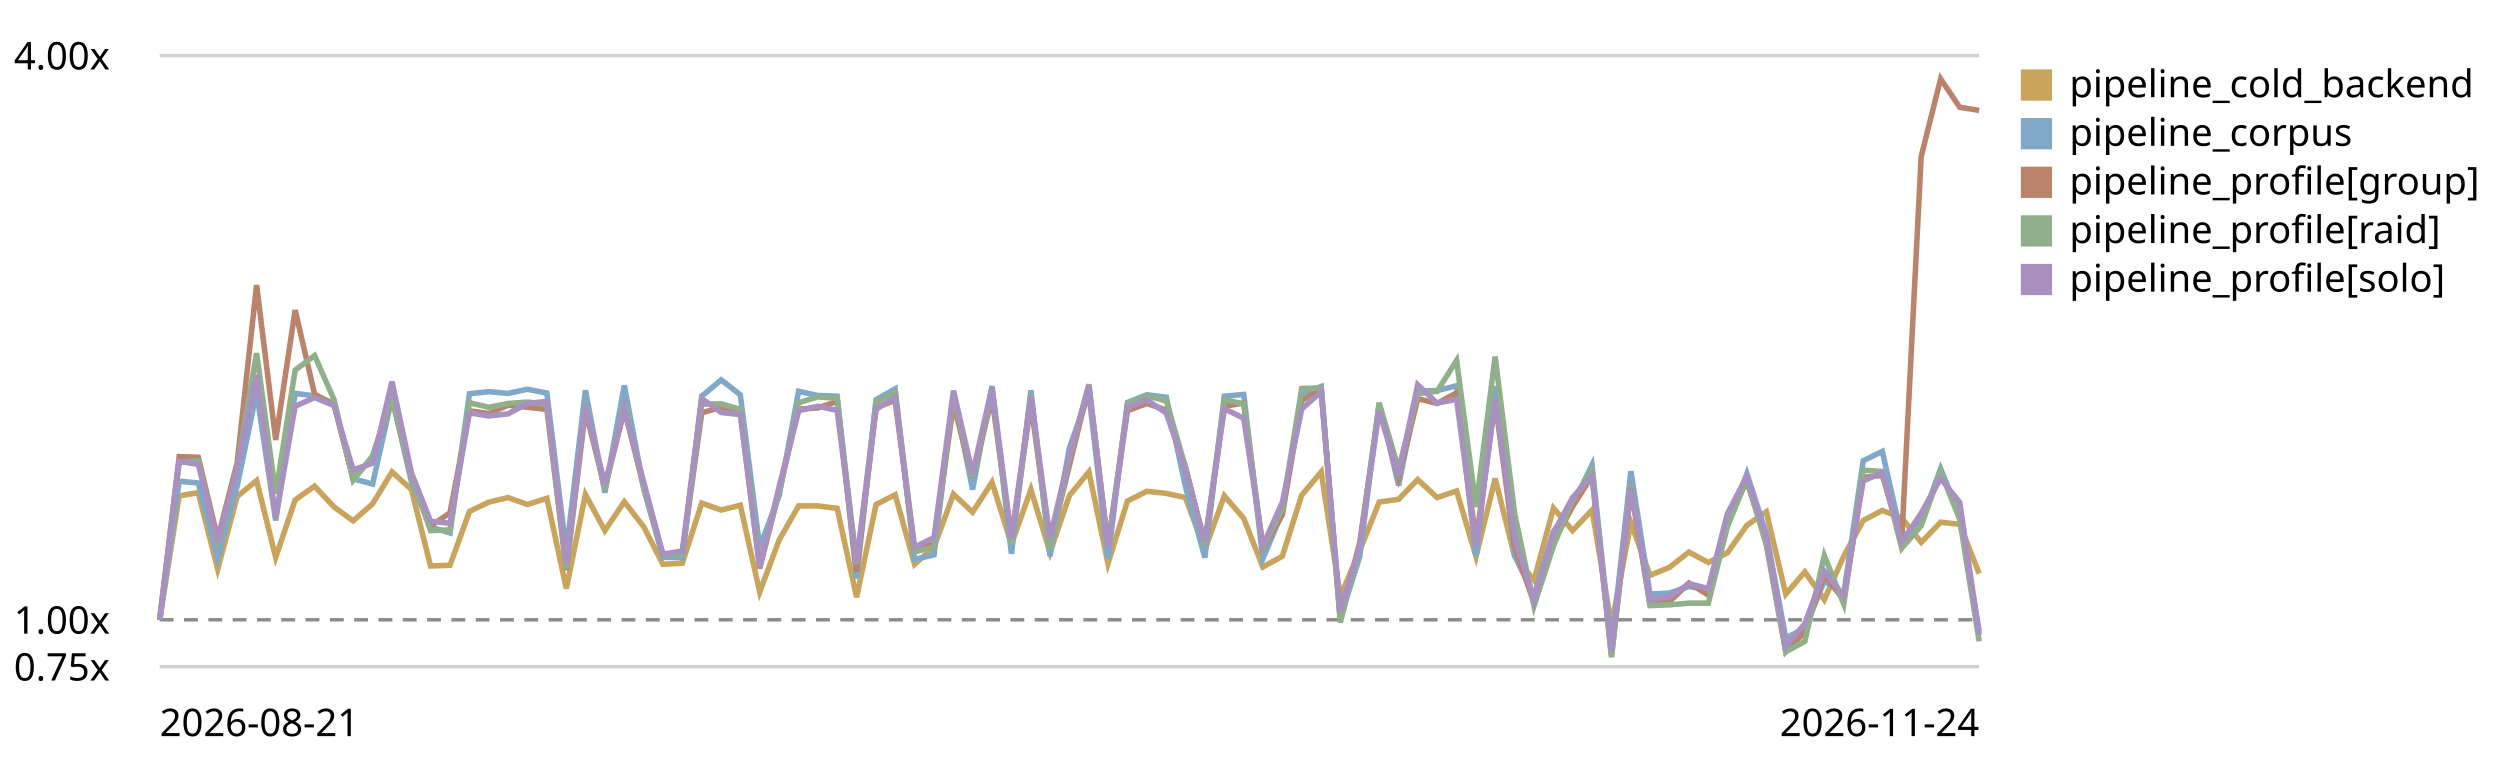
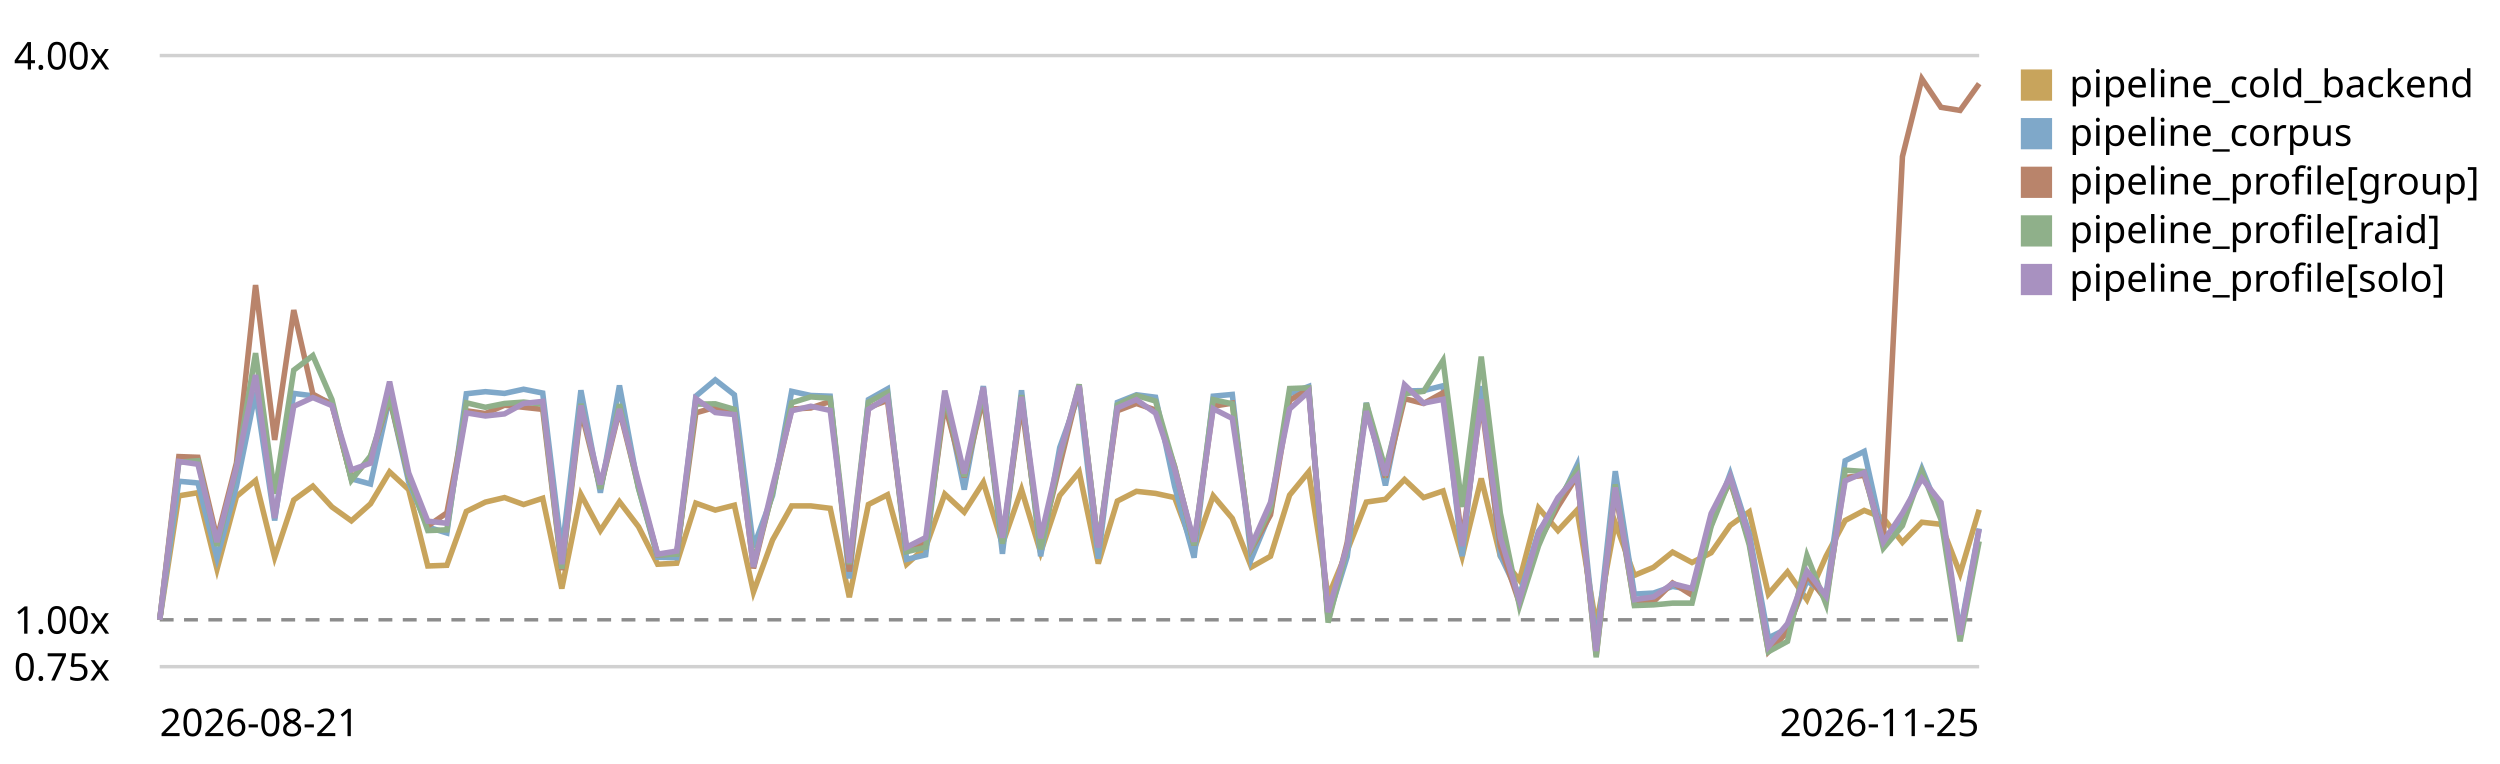
<svg xmlns="http://www.w3.org/2000/svg" viewBox="0 0 720 220" role="img" aria-label="LogPipeline.process (full backend) trend, relative to the first recorded run">
  <style>text{font:11px system-ui,sans-serif;fill:currentColor}.grid{stroke:currentColor;stroke-opacity:.18}.base{stroke:currentColor;stroke-opacity:.45;stroke-dasharray:4 3}</style>
  <line class="grid" x1="46" y1="192.0" x2="570" y2="192.0" />
  <text x="4" y="196.0">0.75x</text>
  <line class="base" x1="46" y1="178.5" x2="570" y2="178.5" />
  <text x="4" y="182.5">1.00x</text>
  <line class="grid" x1="46" y1="16.0" x2="570" y2="16.0" />
  <text x="4" y="20.0">4.00x</text>
-   <path d="M46.0,178.5 L51.6,142.8 L57.1,141.9 L62.7,163.9 L68.3,143.0 L73.9,138.4 L79.4,160.5 L85.0,144.0 L90.6,140.0 L96.2,146.0 L101.7,150.0 L107.3,145.1 L112.9,135.9 L118.5,141.0 L124.0,163.0 L129.6,162.8 L135.2,147.3 L140.8,144.6 L146.3,143.3 L151.9,145.3 L157.5,143.5 L163.1,169.5 L168.6,142.4 L174.2,152.8 L179.8,144.5 L185.4,151.7 L190.9,162.5 L196.5,162.2 L202.1,144.9 L207.7,146.9 L213.2,145.5 L218.8,170.5 L224.4,155.5 L230.0,145.7 L235.5,145.7 L241.1,146.4 L246.7,172.0 L252.3,145.3 L257.8,142.5 L263.4,162.5 L269.0,157.6 L274.6,142.3 L280.1,147.5 L285.7,138.9 L291.3,156.7 L296.9,141.0 L302.4,159.1 L308.0,142.7 L313.6,135.9 L319.1,162.3 L324.7,144.3 L330.3,141.5 L335.9,142.1 L341.4,143.3 L347.0,158.3 L352.6,142.8 L358.2,149.3 L363.7,163.3 L369.3,160.2 L374.9,142.6 L380.5,135.9 L386.0,171.8 L391.6,158.6 L397.2,144.6 L402.8,143.8 L408.3,138.1 L413.9,143.3 L419.5,141.4 L425.1,160.3 L430.6,137.8 L436.2,160.2 L441.8,167.1 L447.4,146.3 L452.9,152.8 L458.5,146.9 L464.1,180.1 L469.7,150.6 L475.2,165.7 L480.8,163.4 L486.4,159.0 L492.0,162.0 L497.5,159.2 L503.1,151.3 L508.7,147.4 L514.3,171.1 L519.8,164.7 L525.4,172.7 L531.0,160.2 L536.6,149.9 L542.1,147.0 L547.7,149.2 L553.3,156.2 L558.9,150.4 L564.4,151.0 L570.0,165.2" fill="none" stroke="#c8a45c" stroke-width="1.6" />
+   <path d="M46.0,178.5 L51.5,142.8 L57.0,141.9 L62.5,163.9 L68.1,143.0 L73.6,138.4 L79.1,160.5 L84.6,144.0 L90.1,140.0 L95.6,146.0 L101.2,150.0 L106.7,145.1 L112.2,135.9 L117.7,141.0 L123.2,163.0 L128.7,162.8 L134.3,147.3 L139.8,144.6 L145.3,143.3 L150.8,145.3 L156.3,143.5 L161.8,169.5 L167.3,142.4 L172.9,152.8 L178.4,144.5 L183.9,151.7 L189.4,162.5 L194.9,162.2 L200.4,144.9 L206.0,146.9 L211.5,145.5 L217.0,170.5 L222.5,155.5 L228.0,145.7 L233.5,145.7 L239.1,146.4 L244.6,172.0 L250.1,145.3 L255.6,142.5 L261.1,162.5 L266.6,157.6 L272.1,142.3 L277.7,147.5 L283.2,138.9 L288.7,156.7 L294.2,141.0 L299.7,159.1 L305.2,142.7 L310.8,135.9 L316.3,162.3 L321.8,144.3 L327.3,141.5 L332.8,142.1 L338.3,143.3 L343.9,158.3 L349.4,142.8 L354.9,149.3 L360.4,163.3 L365.9,160.2 L371.4,142.6 L376.9,135.9 L382.5,171.8 L388.0,158.6 L393.5,144.6 L399.0,143.8 L404.5,138.1 L410.0,143.3 L415.6,141.4 L421.1,160.3 L426.6,137.8 L432.1,160.2 L437.6,167.1 L443.1,146.3 L448.7,152.8 L454.2,146.9 L459.7,180.1 L465.2,150.6 L470.7,165.7 L476.2,163.4 L481.7,159.0 L487.3,162.0 L492.8,159.2 L498.3,151.3 L503.8,147.4 L509.3,171.1 L514.8,164.7 L520.4,172.7 L525.9,160.2 L531.4,149.9 L536.9,147.0 L542.4,149.2 L547.9,156.2 L553.5,150.4 L559.0,151.0 L564.5,165.2 L570.0,146.8" fill="none" stroke="#c8a45c" stroke-width="1.6" />
  <rect x="582" y="20" width="9" height="9" fill="#c8a45c" />
  <text x="596" y="28">pipeline_cold_backend</text>
-   <path d="M46.0,178.5 L51.6,138.6 L57.1,139.1 L62.7,160.7 L68.3,140.0 L73.9,113.0 L79.4,149.9 L85.0,113.3 L90.6,114.0 L96.2,116.2 L101.7,137.9 L107.3,139.4 L112.9,114.5 L118.5,138.8 L124.0,151.8 L129.6,153.5 L135.2,113.4 L140.8,112.8 L146.3,113.3 L151.9,112.1 L157.5,113.2 L163.1,158.9 L168.6,112.4 L174.2,141.9 L179.8,111.0 L185.4,140.6 L190.9,160.5 L196.5,160.6 L202.1,114.1 L207.7,109.4 L213.2,113.7 L218.8,157.6 L224.4,142.7 L230.0,112.7 L235.5,113.9 L241.1,114.1 L246.7,166.6 L252.3,115.1 L257.8,112.0 L263.4,161.1 L269.0,159.8 L274.6,113.5 L280.1,141.0 L285.7,111.2 L291.3,159.5 L296.9,112.4 L302.4,160.2 L308.0,128.9 L313.6,113.4 L319.1,160.9 L324.7,115.9 L330.3,113.7 L335.9,114.4 L341.4,140.1 L347.0,160.6 L352.6,114.1 L358.2,113.6 L363.7,160.9 L369.3,147.6 L374.9,113.4 L380.5,111.3 L386.0,178.0 L391.6,160.3 L397.2,116.0 L402.8,139.8 L408.3,112.6 L413.9,112.5 L419.5,111.1 L425.1,160.2 L430.6,111.2 L436.2,160.0 L441.8,171.6 L447.4,153.0 L452.9,145.4 L458.5,133.9 L464.1,186.4 L469.7,135.7 L475.2,171.1 L480.8,170.8 L486.4,168.9 L492.0,169.8 L497.5,151.3 L503.1,136.4 L508.7,153.7 L514.3,183.7 L519.8,181.0 L525.4,167.3 L531.0,171.1 L536.6,132.7 L542.1,130.0 L547.7,154.8 L553.3,150.3 L558.9,135.0 L564.4,148.4 L570.0,181.8" fill="none" stroke="#7fa8c9" stroke-width="1.6" />
+   <path d="M46.0,178.5 L51.5,138.6 L57.0,139.1 L62.5,160.7 L68.1,140.0 L73.6,113.0 L79.1,149.9 L84.6,113.3 L90.1,114.0 L95.6,116.2 L101.2,137.9 L106.7,139.4 L112.2,114.5 L117.7,138.8 L123.2,151.8 L128.7,153.5 L134.3,113.4 L139.8,112.8 L145.3,113.3 L150.8,112.1 L156.3,113.2 L161.8,158.9 L167.3,112.4 L172.9,141.9 L178.4,111.0 L183.9,140.6 L189.4,160.5 L194.9,160.6 L200.4,114.1 L206.0,109.4 L211.5,113.7 L217.0,157.6 L222.5,142.7 L228.0,112.7 L233.5,113.9 L239.1,114.1 L244.6,166.6 L250.1,115.1 L255.6,112.0 L261.1,161.1 L266.6,159.8 L272.1,113.5 L277.7,141.0 L283.2,111.2 L288.7,159.5 L294.2,112.4 L299.7,160.2 L305.2,128.9 L310.8,113.4 L316.3,160.9 L321.8,115.9 L327.3,113.7 L332.8,114.4 L338.3,140.1 L343.9,160.6 L349.4,114.1 L354.9,113.6 L360.4,160.9 L365.9,147.6 L371.4,113.4 L376.9,111.3 L382.5,178.0 L388.0,160.3 L393.5,116.0 L399.0,139.8 L404.5,112.6 L410.0,112.5 L415.6,111.1 L421.1,160.2 L426.6,111.2 L432.1,160.0 L437.6,171.6 L443.1,153.0 L448.7,145.4 L454.2,133.9 L459.7,186.4 L465.2,135.7 L470.7,171.1 L476.2,170.8 L481.7,168.9 L487.3,169.8 L492.8,151.3 L498.3,136.4 L503.8,153.7 L509.3,183.7 L514.8,181.0 L520.4,167.3 L525.9,171.1 L531.4,132.7 L536.9,130.0 L542.4,154.8 L547.9,150.3 L553.5,135.0 L559.0,148.4 L564.5,181.8 L570.0,152.2" fill="none" stroke="#7fa8c9" stroke-width="1.6" />
  <rect x="582" y="34" width="9" height="9" fill="#7fa8c9" />
  <text x="596" y="42">pipeline_corpus</text>
-   <path d="M46.0,178.5 L51.6,131.5 L57.1,131.7 L62.7,155.1 L68.3,133.3 L73.9,82.1 L79.4,126.7 L85.0,89.3 L90.6,113.5 L96.2,116.5 L101.7,137.9 L107.3,131.7 L112.9,114.6 L118.5,137.5 L124.0,151.5 L129.6,147.7 L135.2,118.3 L140.8,119.1 L146.3,116.7 L151.9,117.3 L157.5,117.9 L163.1,164.2 L168.6,118.2 L174.2,140.6 L179.8,118.1 L185.4,140.1 L190.9,159.8 L196.5,159.5 L202.1,118.9 L207.7,117.3 L213.2,118.5 L218.8,163.7 L224.4,141.4 L230.0,117.8 L235.5,117.5 L241.1,115.6 L246.7,164.6 L252.3,117.4 L257.8,115.3 L263.4,158.6 L269.0,156.5 L274.6,116.5 L280.1,137.4 L285.7,114.6 L291.3,155.5 L296.9,116.3 L302.4,156.8 L308.0,134.0 L313.6,111.3 L319.1,157.3 L324.7,118.3 L330.3,116.2 L335.9,118.1 L341.4,134.4 L347.0,157.0 L352.6,117.0 L358.2,116.1 L363.7,158.1 L369.3,148.3 L374.9,115.3 L380.5,112.1 L386.0,178.3 L391.6,156.2 L397.2,117.3 L402.8,137.5 L408.3,114.8 L413.9,116.2 L419.5,113.1 L425.1,155.9 L430.6,115.7 L436.2,157.4 L441.8,173.7 L447.4,156.2 L452.9,145.9 L458.5,137.1 L464.1,188.7 L469.7,141.1 L475.2,174.0 L480.8,173.3 L486.4,167.9 L492.0,171.4 L497.5,149.4 L503.1,138.7 L508.7,156.1 L514.3,187.7 L519.8,182.0 L525.4,165.6 L531.0,172.8 L536.6,137.5 L542.1,136.9 L547.7,155.3 L553.3,45.1 L558.9,22.7 L564.4,30.9 L570.0,31.8" fill="none" stroke="#b9846b" stroke-width="1.6" />
+   <path d="M46.0,178.5 L51.5,131.5 L57.0,131.7 L62.5,155.1 L68.1,133.3 L73.6,82.1 L79.1,126.7 L84.6,89.3 L90.1,113.5 L95.6,116.5 L101.2,137.9 L106.7,131.7 L112.2,114.6 L117.7,137.5 L123.2,151.5 L128.7,147.7 L134.3,118.3 L139.8,119.1 L145.3,116.7 L150.8,117.3 L156.3,117.9 L161.8,164.2 L167.3,118.2 L172.9,140.6 L178.4,118.1 L183.9,140.1 L189.4,159.8 L194.9,159.5 L200.4,118.9 L206.0,117.3 L211.5,118.5 L217.0,163.7 L222.5,141.4 L228.0,117.8 L233.5,117.5 L239.1,115.6 L244.6,164.6 L250.1,117.4 L255.6,115.3 L261.1,158.6 L266.6,156.5 L272.1,116.5 L277.7,137.4 L283.2,114.6 L288.7,155.5 L294.2,116.3 L299.7,156.8 L305.2,134.0 L310.8,111.3 L316.3,157.3 L321.8,118.3 L327.3,116.2 L332.8,118.1 L338.3,134.4 L343.9,157.0 L349.4,117.0 L354.9,116.1 L360.4,158.1 L365.9,148.3 L371.4,115.3 L376.9,112.1 L382.5,178.3 L388.0,156.2 L393.5,117.3 L399.0,137.5 L404.5,114.8 L410.0,116.2 L415.6,113.1 L421.1,155.9 L426.6,115.7 L432.1,157.4 L437.6,173.7 L443.1,156.2 L448.7,145.9 L454.2,137.1 L459.7,188.7 L465.2,141.1 L470.7,174.0 L476.2,173.3 L481.7,167.9 L487.3,171.4 L492.8,149.4 L498.3,138.7 L503.8,156.1 L509.3,187.7 L514.8,182.0 L520.4,165.6 L525.9,172.8 L531.4,137.5 L536.9,136.9 L542.4,155.3 L547.9,45.1 L553.5,22.7 L559.0,30.9 L564.5,31.8 L570.0,24.1" fill="none" stroke="#b9846b" stroke-width="1.6" />
  <rect x="582" y="48" width="9" height="9" fill="#b9846b" />
  <text x="596" y="56">pipeline_profile[group]</text>
-   <path d="M46.0,178.5 L51.6,133.1 L57.1,132.7 L62.7,157.2 L68.3,134.8 L73.9,101.7 L79.4,142.2 L85.0,106.6 L90.6,102.4 L96.2,115.1 L101.7,138.3 L107.3,131.3 L112.9,114.1 L118.5,137.3 L124.0,152.8 L129.6,152.6 L135.2,116.0 L140.8,117.3 L146.3,116.2 L151.9,115.8 L157.5,116.4 L163.1,163.8 L168.6,116.3 L174.2,140.8 L179.8,116.4 L185.4,140.7 L190.9,159.8 L196.5,159.6 L202.1,116.4 L207.7,116.3 L213.2,117.9 L218.8,162.3 L224.4,141.9 L230.0,116.0 L235.5,114.3 L241.1,114.7 L246.7,162.5 L252.3,115.8 L257.8,113.0 L263.4,158.9 L269.0,157.6 L274.6,113.9 L280.1,137.2 L285.7,112.9 L291.3,156.6 L296.9,113.8 L302.4,158.2 L308.0,131.8 L313.6,110.7 L319.1,157.2 L324.7,116.6 L330.3,113.9 L335.9,115.5 L341.4,134.5 L347.0,157.0 L352.6,115.1 L358.2,116.3 L363.7,157.8 L369.3,146.5 L374.9,111.9 L380.5,111.7 L386.0,179.3 L391.6,157.6 L397.2,116.1 L402.8,135.1 L408.3,113.4 L413.9,112.7 L419.5,103.8 L425.1,146.0 L430.6,102.7 L436.2,147.8 L441.8,174.5 L447.4,157.2 L452.9,144.1 L458.5,135.4 L464.1,189.3 L469.7,139.5 L475.2,174.4 L480.8,174.2 L486.4,173.7 L492.0,173.7 L497.5,151.6 L503.1,138.0 L508.7,157.0 L514.3,187.7 L519.8,184.7 L525.4,160.0 L531.0,174.0 L536.6,135.4 L542.1,135.8 L547.7,157.9 L553.3,151.4 L558.9,135.8 L564.4,149.6 L570.0,184.7" fill="none" stroke="#8fb08a" stroke-width="1.6" />
+   <path d="M46.0,178.5 L51.5,133.1 L57.0,132.7 L62.5,157.2 L68.1,134.8 L73.6,101.7 L79.1,142.2 L84.6,106.6 L90.1,102.4 L95.6,115.1 L101.2,138.3 L106.7,131.3 L112.2,114.1 L117.7,137.3 L123.2,152.8 L128.7,152.6 L134.3,116.0 L139.8,117.3 L145.3,116.2 L150.8,115.8 L156.3,116.4 L161.8,163.8 L167.3,116.3 L172.9,140.8 L178.4,116.4 L183.9,140.7 L189.4,159.8 L194.9,159.6 L200.4,116.4 L206.0,116.3 L211.5,117.9 L217.0,162.3 L222.5,141.9 L228.0,116.0 L233.5,114.3 L239.1,114.7 L244.6,162.5 L250.1,115.8 L255.6,113.0 L261.1,158.9 L266.6,157.6 L272.1,113.9 L277.7,137.2 L283.2,112.9 L288.7,156.6 L294.2,113.8 L299.7,158.2 L305.2,131.8 L310.8,110.7 L316.3,157.2 L321.8,116.6 L327.3,113.9 L332.8,115.5 L338.3,134.5 L343.9,157.0 L349.4,115.1 L354.9,116.3 L360.4,157.8 L365.9,146.5 L371.4,111.9 L376.9,111.7 L382.5,179.3 L388.0,157.6 L393.5,116.1 L399.0,135.1 L404.5,113.4 L410.0,112.7 L415.6,103.8 L421.1,146.0 L426.6,102.7 L432.1,147.8 L437.6,174.5 L443.1,157.2 L448.7,144.1 L454.2,135.4 L459.7,189.3 L465.2,139.5 L470.7,174.4 L476.2,174.2 L481.7,173.7 L487.3,173.7 L492.8,151.6 L498.3,138.0 L503.8,157.0 L509.3,187.7 L514.8,184.7 L520.4,160.0 L525.9,174.0 L531.4,135.4 L536.9,135.8 L542.4,157.9 L547.9,151.4 L553.5,135.8 L559.0,149.6 L564.5,184.7 L570.0,155.9" fill="none" stroke="#8fb08a" stroke-width="1.6" />
  <rect x="582" y="62" width="9" height="9" fill="#8fb08a" />
  <text x="596" y="70">pipeline_profile[raid]</text>
-   <path d="M46.0,178.5 L51.6,132.9 L57.1,133.7 L62.7,156.1 L68.3,134.6 L73.9,108.0 L79.4,149.2 L85.0,117.0 L90.6,114.5 L96.2,116.8 L101.7,135.3 L107.3,133.4 L112.9,109.9 L118.5,136.2 L124.0,150.1 L129.6,150.7 L135.2,118.9 L140.8,119.8 L146.3,119.2 L151.9,116.2 L157.5,115.6 L163.1,162.5 L168.6,116.8 L174.2,139.5 L179.8,117.8 L185.4,138.9 L190.9,159.6 L196.5,158.7 L202.1,114.8 L207.7,118.8 L213.2,119.4 L218.8,163.3 L224.4,140.1 L230.0,118.3 L235.5,117.0 L241.1,118.2 L246.7,162.1 L252.3,117.9 L257.8,114.4 L263.4,157.6 L269.0,154.8 L274.6,112.5 L280.1,136.4 L285.7,111.5 L291.3,154.9 L296.9,114.3 L302.4,155.0 L308.0,131.0 L313.6,111.1 L319.1,157.7 L324.7,117.5 L330.3,115.1 L335.9,119.0 L341.4,135.1 L347.0,156.0 L352.6,117.7 L358.2,120.5 L363.7,157.1 L369.3,144.7 L374.9,117.8 L380.5,112.8 L386.0,176.3 L391.6,157.1 L397.2,118.4 L402.8,136.9 L408.3,110.8 L413.9,116.1 L419.5,115.0 L425.1,157.3 L430.6,115.0 L436.2,154.8 L441.8,172.8 L447.4,153.5 L452.9,143.3 L458.5,137.1 L464.1,187.5 L469.7,140.4 L475.2,172.7 L480.8,171.9 L486.4,168.1 L492.0,169.5 L497.5,147.9 L503.1,137.2 L508.7,154.8 L514.3,186.2 L519.8,179.6 L525.4,164.5 L531.0,171.6 L536.6,138.5 L542.1,136.1 L547.7,156.1 L553.3,147.8 L558.9,137.8 L564.4,144.7 L570.0,182.8" fill="none" stroke="#a891c0" stroke-width="1.6" />
+   <path d="M46.0,178.5 L51.5,132.9 L57.0,133.7 L62.5,156.1 L68.1,134.6 L73.6,108.0 L79.1,149.2 L84.6,117.0 L90.1,114.5 L95.6,116.8 L101.2,135.3 L106.7,133.4 L112.2,109.9 L117.7,136.2 L123.2,150.1 L128.7,150.7 L134.3,118.9 L139.8,119.8 L145.3,119.2 L150.8,116.2 L156.3,115.6 L161.8,162.5 L167.3,116.8 L172.9,139.5 L178.4,117.8 L183.9,138.9 L189.4,159.6 L194.9,158.7 L200.4,114.8 L206.0,118.8 L211.5,119.4 L217.0,163.3 L222.5,140.1 L228.0,118.3 L233.5,117.0 L239.1,118.2 L244.6,162.1 L250.1,117.9 L255.6,114.4 L261.1,157.6 L266.6,154.8 L272.1,112.5 L277.7,136.4 L283.2,111.5 L288.7,154.9 L294.2,114.3 L299.7,155.0 L305.2,131.0 L310.8,111.1 L316.3,157.7 L321.8,117.5 L327.3,115.1 L332.8,119.0 L338.3,135.1 L343.9,156.0 L349.4,117.7 L354.9,120.5 L360.4,157.1 L365.9,144.7 L371.4,117.8 L376.9,112.8 L382.5,176.3 L388.0,157.1 L393.5,118.4 L399.0,136.9 L404.5,110.8 L410.0,116.1 L415.6,115.0 L421.1,157.3 L426.6,115.0 L432.1,154.8 L437.6,172.8 L443.1,153.5 L448.7,143.3 L454.2,137.1 L459.7,187.5 L465.2,140.4 L470.7,172.7 L476.2,171.9 L481.7,168.1 L487.3,169.5 L492.8,147.9 L498.3,137.2 L503.8,154.8 L509.3,186.2 L514.8,179.6 L520.4,164.5 L525.9,171.6 L531.4,138.5 L536.9,136.1 L542.4,156.1 L547.9,147.8 L553.5,137.8 L559.0,144.7 L564.5,182.8 L570.0,152.4" fill="none" stroke="#a891c0" stroke-width="1.6" />
  <rect x="582" y="76" width="9" height="9" fill="#a891c0" />
  <text x="596" y="84">pipeline_profile[solo]</text>
  <text x="46" y="212">2026-08-21</text>
-   <text x="570" y="212" text-anchor="end">2026-11-24</text>
+   <text x="570" y="212" text-anchor="end">2026-11-25</text>
</svg>
